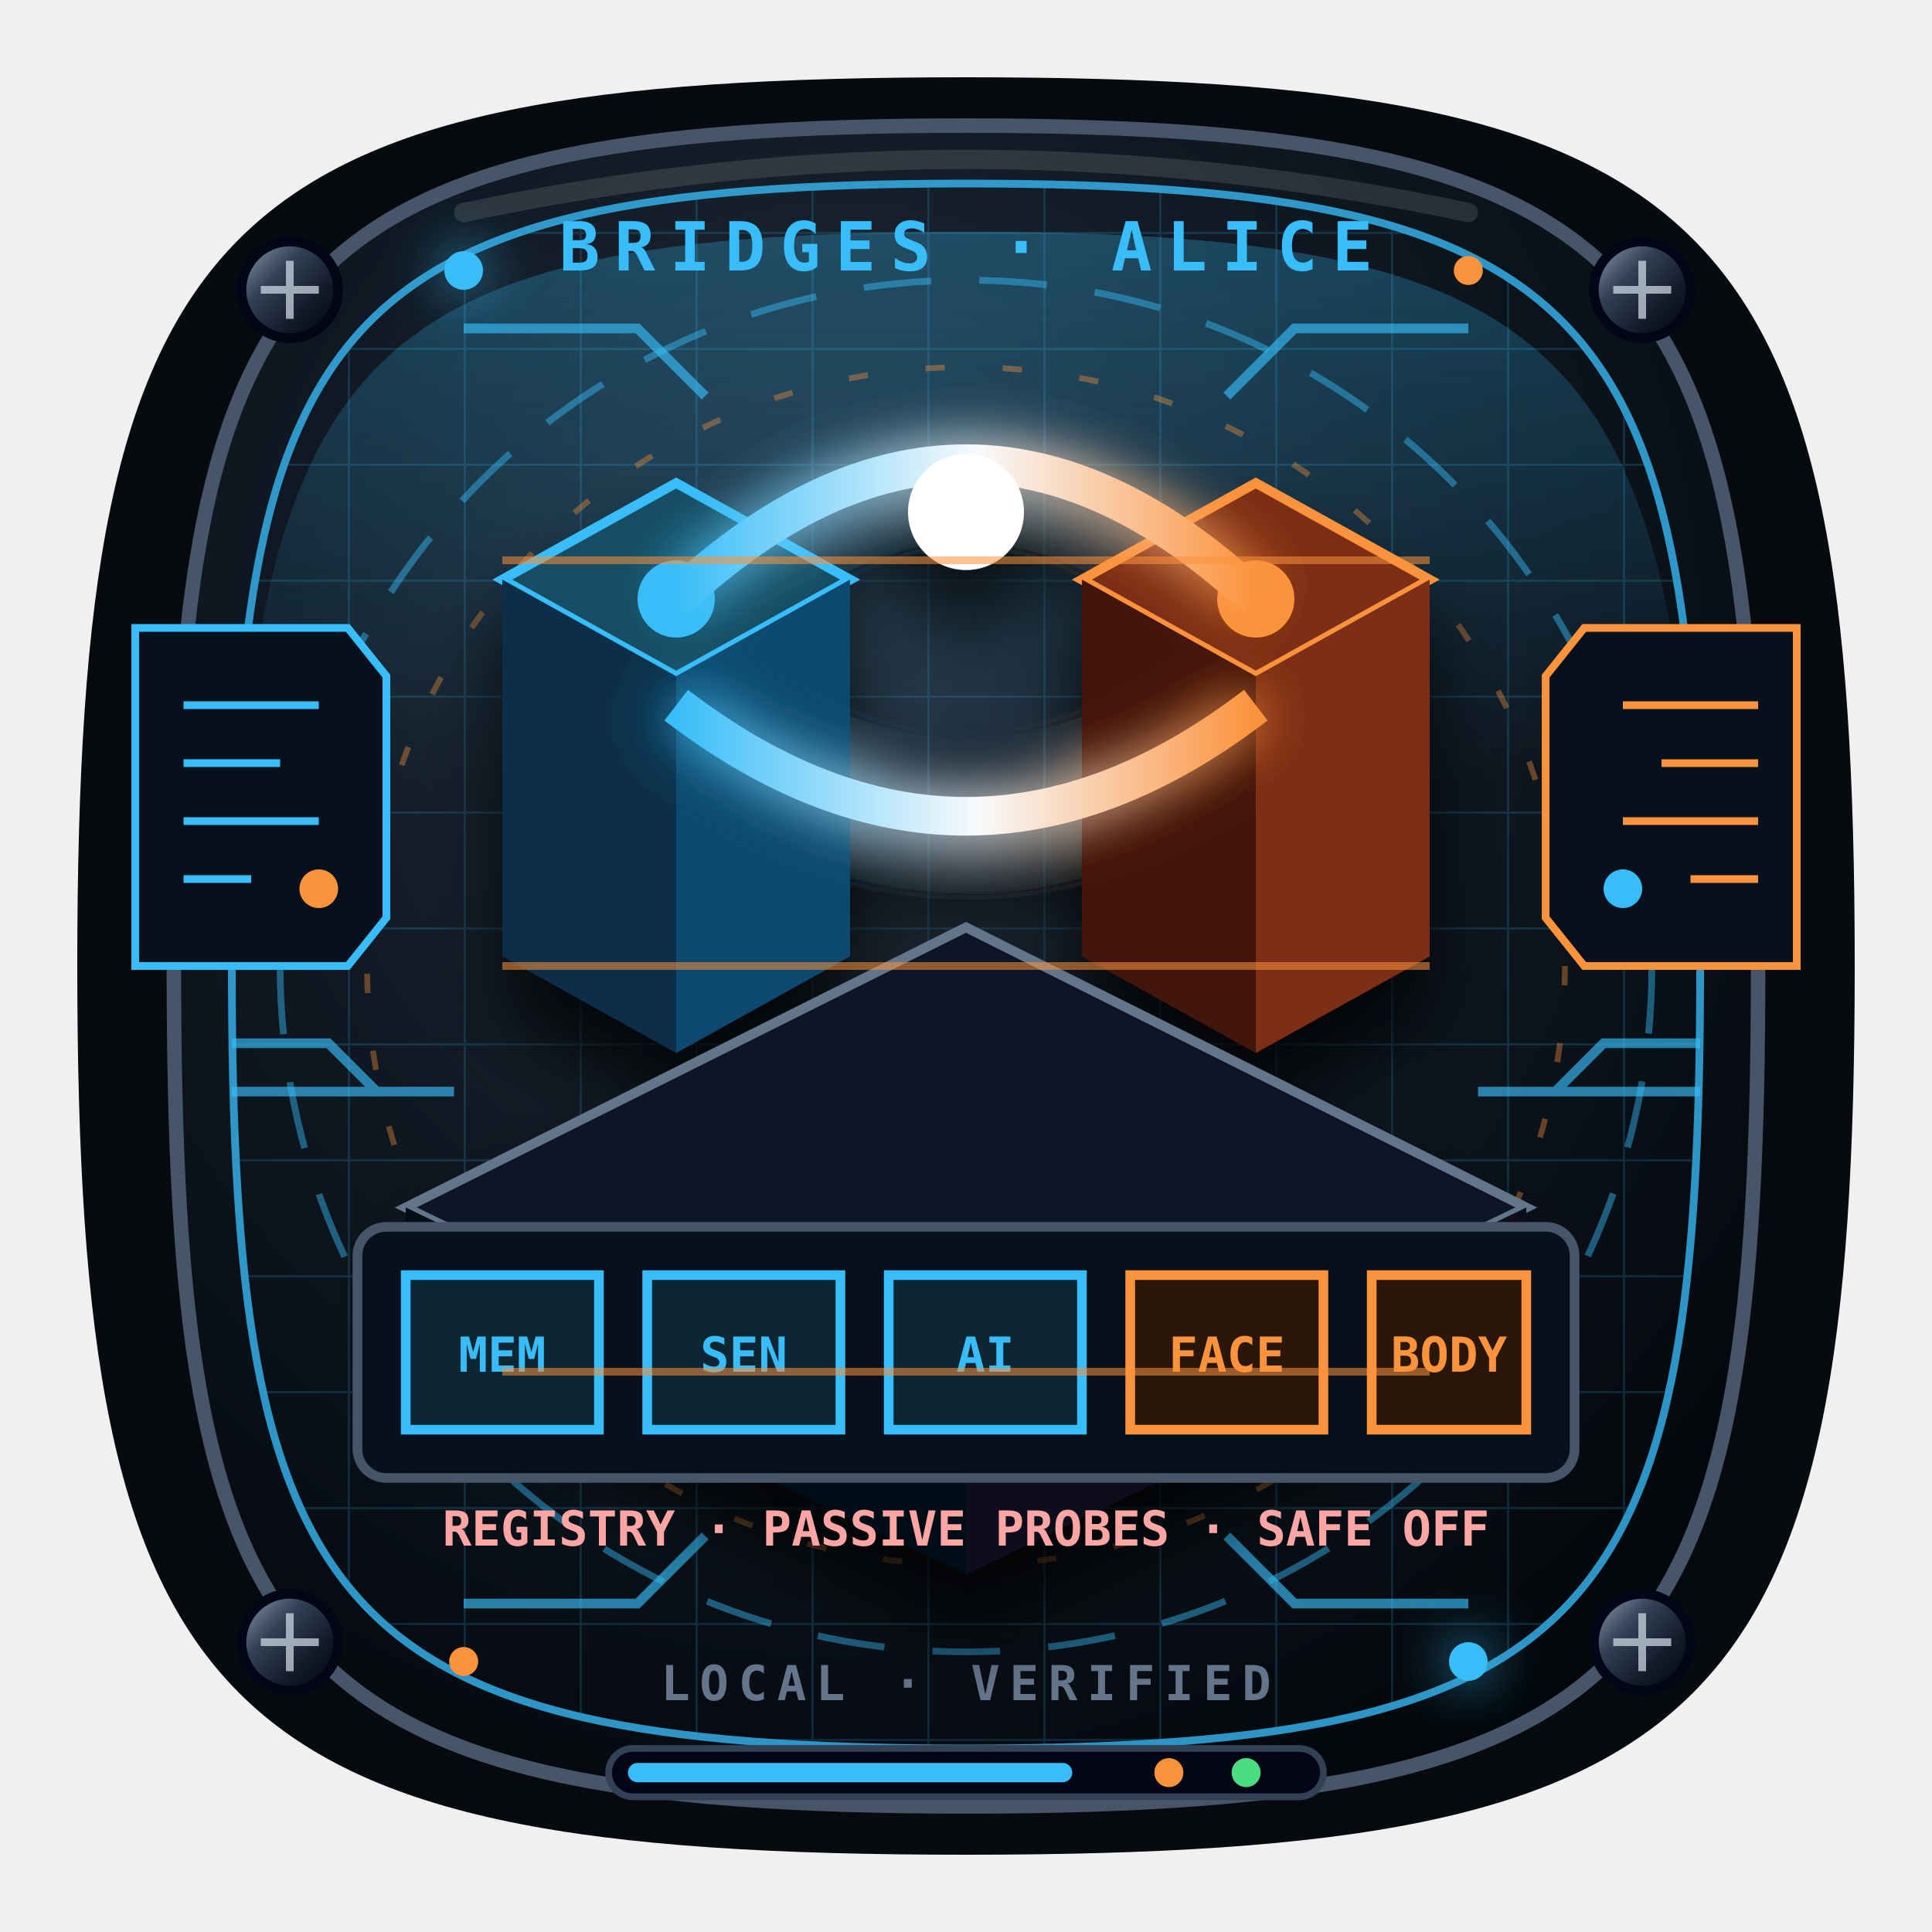
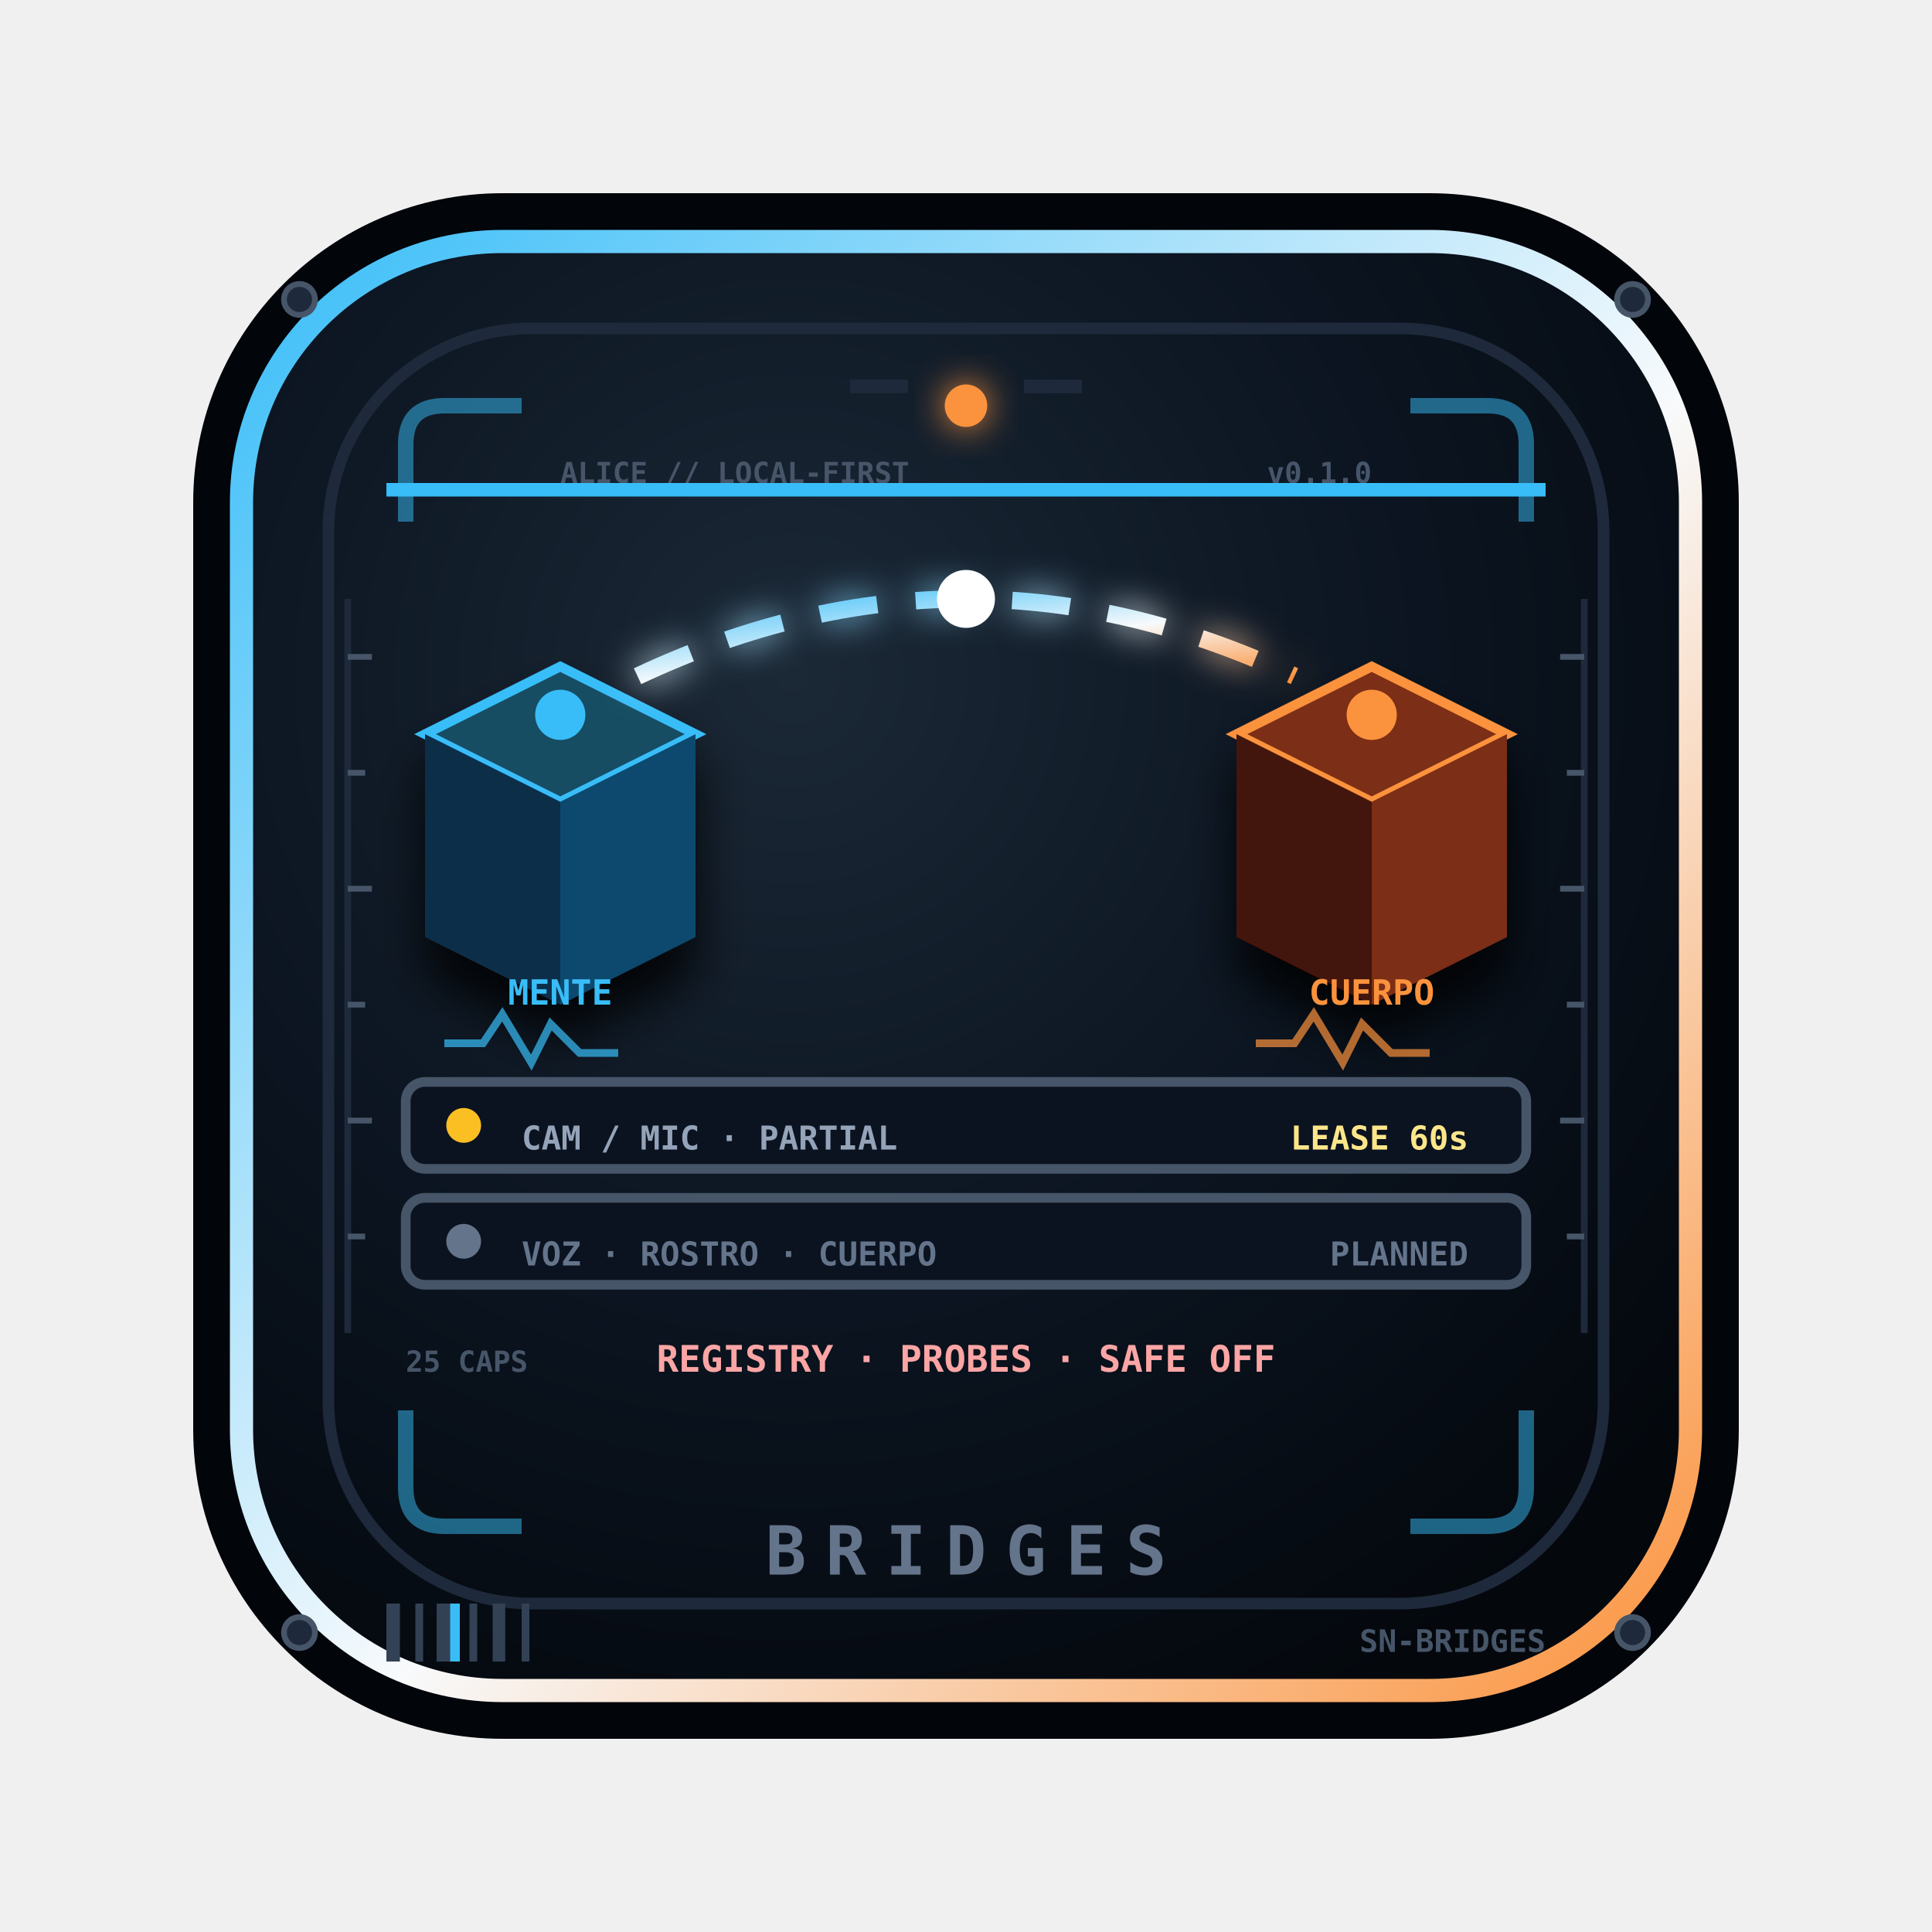
<svg xmlns="http://www.w3.org/2000/svg" viewBox="0 0 200 200" role="img" aria-label="Puentes corporales">
  <style>
-     .bridges-orbit{animation:bridgesOrbit 4s linear infinite}.bridges-pulse{animation:bridgesPulse 1.8s ease-in-out infinite}.bridges-scan{animation:bridgesScan 3s ease-in-out infinite}
-     @keyframes bridgesOrbit{to{stroke-dashoffset:-42}}@keyframes bridgesPulse{50%{opacity:.3}}@keyframes bridgesScan{0%,100%{transform:translateX(-7px);opacity:.18}50%{transform:translateX(7px);opacity:.8}}
-     @media (prefers-reduced-motion:reduce){.bridges-orbit,.bridges-pulse,.bridges-scan{animation:none}}
+     .bridges-dash{animation:bridgesDash 2.8s linear infinite}.bridges-blink{animation:bridgesBlink 1.6s steps(2,end) infinite}.bridges-blink2{animation:bridgesBlink 2.3s steps(2,end) .5s infinite}.bridges-scan{animation:bridgesScan 4.2s ease-in-out infinite}.bridges-spin{transform-box:fill-box;transform-origin:50% 50%;animation:bridgesSpin 16s linear infinite}
+     @keyframes bridgesDash{to{stroke-dashoffset:-26}}@keyframes bridgesBlink{50%{opacity:.25}}
+     @keyframes bridgesScan{0%,100%{y:50px;opacity:.06}50%{y:140px;opacity:.4}}
+     @keyframes bridgesSpin{to{transform:rotate(360deg)}}
+     @media(prefers-reduced-motion:reduce){.bridges-dash,.bridges-blink,.bridges-blink2,.bridges-scan,.bridges-spin{animation:none}}
  </style>
  <defs>
-     <radialGradient id="bridges-base" cx="42%" cy="32%" r="75%">
-       <stop stop-color="#263442" />
-       <stop offset=".48" stop-color="#101923" />
-       <stop offset="1" stop-color="#03070b" />
+     <radialGradient id="bridges-plate" cx="38%" cy="30%" r="80%">
+       <stop stop-color="#1b2836" />
+       <stop offset=".55" stop-color="#0b1420" />
+       <stop offset="1" stop-color="#04080d" />
    </radialGradient>
+     <linearGradient id="bridges-ga" x1="0" y1="0" x2="1" y2="1">
+       <stop stop-color="#38bdf8" />
+       <stop offset=".55" stop-color="#f8fafc" />
+       <stop offset="1" stop-color="#fb923c" />
+     </linearGradient>
+     <linearGradient id="bridges-gb" x1="0" x2="1">
+       <stop stop-color="#fb923c" />
+       <stop offset="1" stop-color="#38bdf8" />
+     </linearGradient>
    <linearGradient id="bridges-metal" x1="0" y1="0" x2="1" y2="1">
      <stop stop-color="#94a3b8" />
      <stop offset=".35" stop-color="#334155" />
      <stop offset=".7" stop-color="#111827" />
      <stop offset="1" stop-color="#020617" />
    </linearGradient>
-     <linearGradient id="bridges-accent" x1="0" x2="1">
-       <stop stop-color="#38bdf8" />
-       <stop offset=".52" stop-color="#f8fafc" />
-       <stop offset="1" stop-color="#fb923c" />
-     </linearGradient>
-     <radialGradient id="bridges-holo">
+     <radialGradient id="bridges-halo">
      <stop stop-color="#fff" />
-       <stop offset=".18" stop-color="#38bdf8" />
-       <stop offset=".68" stop-color="#fb923c" />
+       <stop offset=".2" stop-color="#38bdf8" />
+       <stop offset=".7" stop-color="#fb923c" />
      <stop offset="1" stop-color="#07111d" />
    </radialGradient>
-     <pattern id="bridges-grid" width="12" height="12" patternUnits="userSpaceOnUse">
-       <path d="M12 0H0v12" fill="none" stroke="#38bdf8" stroke-width=".45" opacity=".22" />
-     </pattern>
-     <filter id="bridges-glow" x="-50%" y="-50%" width="200%" height="200%">
-       <feGaussianBlur stdDeviation="2.8" result="b" />
+     <filter id="bridges-shadow" x="-45%" y="-45%" width="190%" height="200%">
+       <feDropShadow dx="0" dy="4" stdDeviation="2.6" flood-color="#000" flood-opacity=".85" />
+     </filter>
+     <filter id="bridges-glow" x="-70%" y="-70%" width="240%" height="240%">
+       <feGaussianBlur stdDeviation="1.8" result="b" />
      <feMerge>
        <feMergeNode in="b" />
        <feMergeNode in="SourceGraphic" />
      </feMerge>
    </filter>
-     <filter id="bridges-shadow" x="-40%" y="-40%" width="180%" height="190%">
-       <feDropShadow dx="0" dy="6" stdDeviation="4" flood-color="#000" flood-opacity=".8" />
-     </filter>
-     <linearGradient id="bridges-beam" x1="0" y1="0" x2="0" y2="1">
-       <stop stop-color="#38bdf8" stop-opacity=".28" />
-       <stop offset="1" stop-color="#38bdf8" stop-opacity="0" />
-     </linearGradient>
  </defs>
-   <path d="M100 8C178 8 192 22 192 100S178 192 100 192 8 178 8 100 22 8 100 8Z" fill="#070a0f" />
-   <path d="M100 13c72 0 82 15 82 87s-10 87-82 87-82-15-82-87 10-87 82-87Z" fill="url(#bridges-base)" stroke="#475569" stroke-width="1.5" />
-   <path d="M100 19c66 0 76 14 76 81s-10 81-76 81-76-14-76-81 10-81 76-81Z" fill="url(#bridges-grid)" stroke="#38bdf8" stroke-width=".8" opacity=".78" />
-   <path d="M100 24c57 0 71 10 75 57L25 81c4-47 18-57 75-57Z" fill="url(#bridges-beam)" />
-   <circle class="bridges-orbit" cx="100" cy="100" r="71" fill="none" stroke="#38bdf8" stroke-width=".7" stroke-dasharray="7 5" opacity=".45" />
-   <circle class="bridges-orbit" cx="100" cy="100" r="62" fill="none" stroke="#fb923c" stroke-width=".6" stroke-dasharray="2 6" opacity=".38" />
-   <path d="M48 34h18l7 7m79-7h-18l-7 7M48 166h18l7-7m79 7h-18l-7-7" fill="none" stroke="#38bdf8" stroke-width="1" opacity=".65" />
-   <g fill="url(#bridges-metal)" stroke="#020617">
-     <circle cx="30" cy="30" r="5" />
-     <circle cx="170" cy="30" r="5" />
-     <circle cx="30" cy="170" r="5" />
-     <circle cx="170" cy="170" r="5" />
+   <rect x="20" y="20" width="160" height="160" rx="32" fill="#02050a" />
+   <rect x="25" y="25" width="150" height="150" rx="27" fill="url(#bridges-plate)" stroke="url(#bridges-ga)" stroke-width="2.4" />
+   <rect x="34" y="34" width="132" height="132" rx="21" fill="none" stroke="#1e293b" stroke-width="1.2" />
+   <path d="M42 54v-8q0-4 4-4h8M158 54v-8q0-4-4-4h-8M42 146v8q0 4 4 4h8M158 146v8q0 4-4 4h-8" fill="none" stroke="#38bdf8" stroke-width="1.6" opacity=".5" />
+   <g fill="#1e293b" stroke="#475569" stroke-width=".6">
+     <circle cx="31" cy="31" r="1.6" />
+     <circle cx="169" cy="31" r="1.6" />
+     <circle cx="31" cy="169" r="1.6" />
+     <circle cx="169" cy="169" r="1.6" />
  </g>
-   <g stroke="#cbd5e1" stroke-width=".8" opacity=".75">
-     <path d="M27 30h6m-3-3v6M167 30h6m-3-3v6M27 170h6m-3-3v6M167 170h6m-3-3v6" />
+   <path d="M88 40h6M106 40h6" stroke="#1e293b" stroke-width="1.4" />
+   <g font-family="Consolas,monospace" font-weight="900">
+     <text x="58" y="50" fill="#475569" font-size="3">ALICE // LOCAL-FIRST</text>
+     <text x="142" y="50" fill="#475569" font-size="3" text-anchor="end">v0.1.0</text>
  </g>
-   <g fill="#38bdf8" filter="url(#bridges-glow)">
-     <circle cx="48" cy="28" r="2" />
-     <circle cx="152" cy="172" r="2" />
+   <path d="M36 62v76M164 62v76" stroke="#1e293b" stroke-width=".7" />
+   <path d="M36 68h2.5M36 80h1.8M36 92h2.5M36 104h1.8M36 116h2.5M36 128h1.8M164 68h-2.5M164 80h-1.8M164 92h-2.5M164 104h-1.8M164 116h-2.5M164 128h-1.8" stroke="#475569" stroke-width=".6" />
+   <circle class="bridges-blink" cx="100" cy="42" r="2.2" fill="#fb923c" filter="url(#bridges-glow)" />
+   <g filter="url(#bridges-shadow)">
+     <g transform="translate(58 84)">
+       <path d="M-14-8 0-15l14 7L0-1z" fill="#164e63" stroke="#38bdf8" />
+       <path d="M-14-8 0-1v21l-14-7z" fill="#082f49" />
+       <path d="M14-8 0-1v21l14-7z" fill="#0c4a6e" />
+       <circle cy="-10" r="2.6" fill="#38bdf8" />
+     </g>
+     <g transform="translate(142 84)">
+       <path d="M-14-8 0-15l14 7L0-1z" fill="#7c2d12" stroke="#fb923c" />
+       <path d="M-14-8 0-1v21l-14-7z" fill="#431407" />
+       <path d="M14-8 0-1v21l14-7z" fill="#7c2d12" />
+       <circle cy="-10" r="2.6" fill="#fb923c" />
+     </g>
  </g>
-   <g fill="#fb923c">
-     <circle cx="152" cy="28" r="1.5" />
-     <circle cx="48" cy="172" r="1.5" />
+   <path class="bridges-dash" d="M66 70Q100 54 134 70" fill="none" stroke="url(#bridges-ga)" stroke-width="1.8" stroke-dasharray="6 4" filter="url(#bridges-glow)" />
+   <circle class="bridges-blink" cx="100" cy="62" r="3" fill="#fff" />
+   <g font-family="Consolas,monospace" font-weight="900" font-size="3.6">
+     <text x="58" y="104" fill="#38bdf8" text-anchor="middle">MENTE</text>
+     <text x="142" y="104" fill="#fb923c" text-anchor="middle">CUERPO</text>
  </g>
-   <path d="M48 22Q100 11 152 22" fill="none" stroke="#fff" stroke-width="2" stroke-linecap="round" opacity=".12" />
+   <path d="M46 108h4l2-3 3 5 2-4 3 3h4" stroke="#38bdf8" stroke-width=".8" fill="none" opacity=".7" />
+   <path d="M130 108h4l2-3 3 5 2-4 3 3h4" stroke="#fb923c" stroke-width=".8" fill="none" opacity=".7" />
+   <g font-family="Consolas,monospace" font-weight="900" font-size="3.4">
+     <g fill="#0b1320" stroke="#475569">
+       <rect x="42" y="112" width="116" height="9" rx="2" />
+       <rect x="42" y="124" width="116" height="9" rx="2" />
+     </g>
+     <circle cx="48" cy="116.5" r="1.8" fill="#fbbf24" class="bridges-blink2" />
+     <text x="54" y="119" fill="#94a3b8">CAM / MIC · PARTIAL</text>
+     <text x="152" y="119" fill="#fde68a" text-anchor="end">LEASE 60s</text>
+     <circle cx="48" cy="128.5" r="1.8" fill="#64748b" />
+     <text x="54" y="131" fill="#64748b">VOZ · ROSTRO · CUERPO</text>
+     <text x="152" y="131" fill="#64748b" text-anchor="end">PLANNED</text>
+   </g>
  <g font-family="Consolas,monospace" font-weight="900">
-     <text x="100" y="28" fill="#38bdf8" font-size="7" text-anchor="middle" letter-spacing="1.5">BRIDGES · ALICE</text>
-     <text x="100" y="176" fill="#64748b" font-size="5" text-anchor="middle" letter-spacing="1">LOCAL · VERIFIED</text>
+     <text x="42" y="142" fill="#475569" font-size="3">25 CAPS</text>
+     <text x="100" y="142" fill="#fca5a5" font-size="3.8" text-anchor="middle">REGISTRY · PROBES · SAFE OFF</text>
  </g>
-   <g transform="translate(14 65)" fill="#07111e" stroke="#38bdf8" stroke-width=".8">
-     <path d="M0 0h22l4 5v25l-4 5H0z" />
-     <path d="M5 8h14M5 14h10M5 20h14M5 26h7" stroke="#38bdf8" />
-     <circle class="bridges-pulse" cx="19" cy="27" r="2" fill="#fb923c" stroke="none" />
+   <rect class="bridges-scan" x="40" y="50" width="120" height="1.4" fill="#38bdf8" />
+   <g fill="#334155">
+     <rect x="40" y="166" width="1.4" height="6" />
+     <rect x="43" y="166" width=".8" height="6" />
+     <rect x="45.2" y="166" width="1.8" height="6" />
+     <rect x="48.6" y="166" width=".8" height="6" />
+     <rect x="51" y="166" width="1.3" height="6" />
+     <rect x="54" y="166" width=".8" height="6" />
  </g>
-   <g transform="translate(160 65)" fill="#07111e" stroke="#fb923c" stroke-width=".8">
-     <path d="M4 0h22v35H4l-4-5V5z" />
-     <path d="M8 8h14M12 14h10M8 20h14M15 26h7" stroke="#fb923c" />
-     <circle class="bridges-pulse" cx="8" cy="27" r="2" fill="#38bdf8" stroke="none" />
+   <rect x="46.6" y="166" width="1" height="6" fill="#38bdf8" />
+   <g font-family="Consolas,monospace" font-weight="900">
+     <text x="160" y="171" fill="#475569" font-size="3.2" text-anchor="end">SN-BRIDGES</text>
  </g>
-   <g transform="translate(100 91)" filter="url(#bridges-shadow)">
-     <path d="M-58 34 0 5l58 29L0 62z" fill="#111827" stroke="#64748b" />
-     <path d="M-58 34 0 62v10l-58-28z" fill="#060b13" />
-     <path d="M58 34 0 62v10l58-28z" fill="#0b111b" />
-     <g transform="translate(-30 -3)">
-       <path d="M-18-28 0-38l18 10L0-18z" fill="#164e63" stroke="#38bdf8" />
-       <path d="M-18-28 0-18v39l-18-10z" fill="#082f49" />
-       <path d="M18-28 0-18v39l18-10z" fill="#0c4a6e" />
-       <circle cy="-26" r="4" fill="#38bdf8" />
-     </g>
-     <g transform="translate(30 -3)">
-       <path d="M-18-28 0-38l18 10L0-18z" fill="#7c2d12" stroke="#fb923c" />
-       <path d="M-18-28 0-18v39l-18-10z" fill="#431407" />
-       <path d="M18-28 0-18v39l18-10z" fill="#7c2d12" />
-       <circle cy="-26" r="4" fill="#fb923c" />
-     </g>
-     <path d="M-30-29Q0-57 30-29M-30-18Q0 5 30-18" fill="none" stroke="url(#bridges-accent)" stroke-width="4" filter="url(#bridges-glow)" />
-     <circle cy="-38" r="6" fill="#fff" />
-   </g>
-   <g font-family="Consolas,monospace" font-size="5" font-weight="900">
-     <g transform="translate(37 127)">
-       <rect width="126" height="26" rx="3" fill="#07111e" stroke="#475569" />
-       <g fill="#0c2634" stroke="#38bdf8">
-         <rect x="5" y="5" width="20" height="16" />
-         <rect x="30" y="5" width="20" height="16" />
-         <rect x="55" y="5" width="20" height="16" />
-       </g>
-       <g fill="#2a170a" stroke="#fb923c">
-         <rect x="80" y="5" width="20" height="16" />
-         <rect x="105" y="5" width="16" height="16" />
-       </g>
-       <text x="15" y="15" fill="#38bdf8" text-anchor="middle">MEM</text>
-       <text x="40" y="15" fill="#38bdf8" text-anchor="middle">SEN</text>
-       <text x="65" y="15" fill="#38bdf8" text-anchor="middle">AI</text>
-       <text x="90" y="15" fill="#fb923c" text-anchor="middle">FACE</text>
-       <text x="113" y="15" fill="#fb923c" text-anchor="middle">BODY</text>
-     </g>
-     <text x="100" y="160" fill="#fca5a5" text-anchor="middle">REGISTRY · PASSIVE PROBES · SAFE OFF</text>
-   </g>
-   <g class="bridges-scan" stroke="#fb923c" stroke-width=".8" opacity=".55">
-     <path d="M52 58h96M52 100h96M52 142h96" />
-   </g>
-   <g opacity=".65" stroke="#38bdf8" stroke-width="1">
-     <path d="M24 108h10l5 5h8M176 108h-10l-5 5h-8" fill="none" />
-     <path d="M24 113h15M176 113h-15" />
-   </g>
-   <g transform="translate(63 181)">
-     <rect width="74" height="5" rx="2.5" fill="#020617" stroke="#334155" stroke-width=".7" />
-     <rect x="2" y="1.5" width="46" height="2" rx="1" fill="#38bdf8" />
-     <circle cx="58" cy="2.5" r="1.5" fill="#fb923c" />
-     <circle cx="66" cy="2.5" r="1.5" fill="#4ade80" />
+   <g font-family="Consolas,monospace" font-weight="900">
+     <text x="100" y="163" fill="#64748b" font-size="7" text-anchor="middle" letter-spacing="2">BRIDGES</text>
  </g>
</svg>
